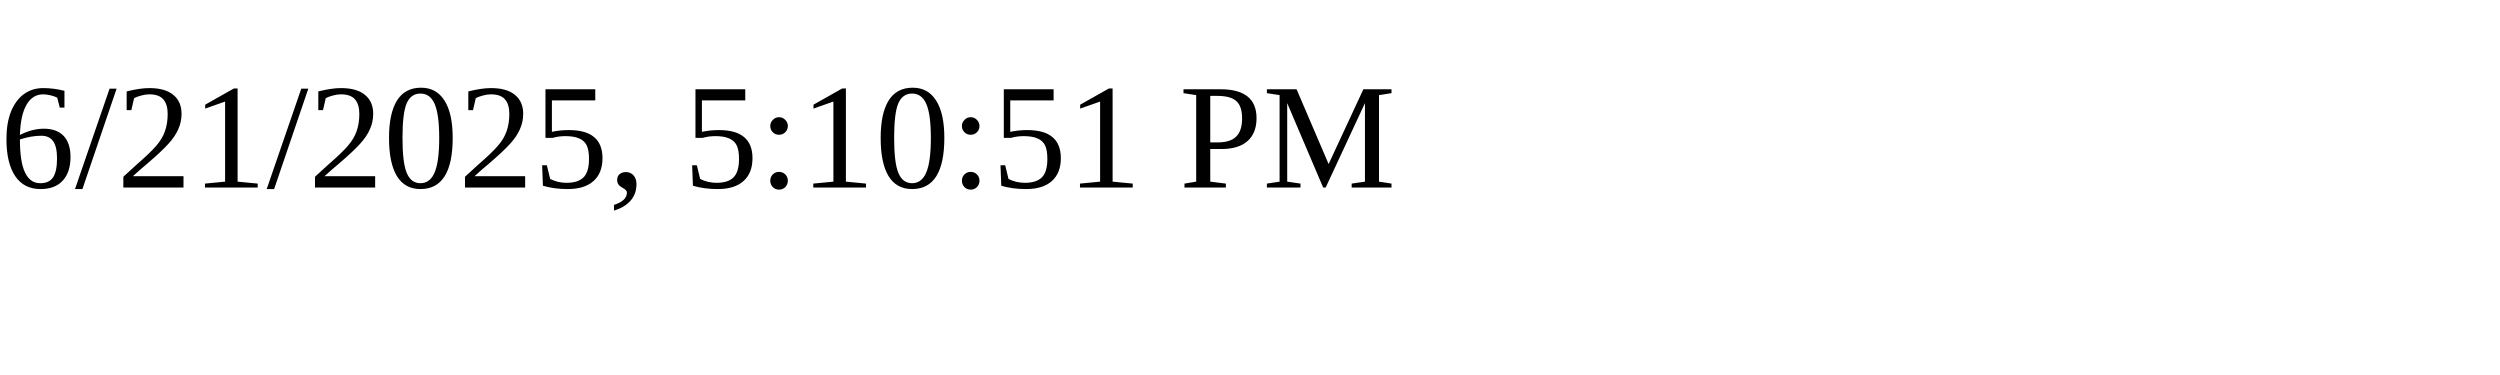
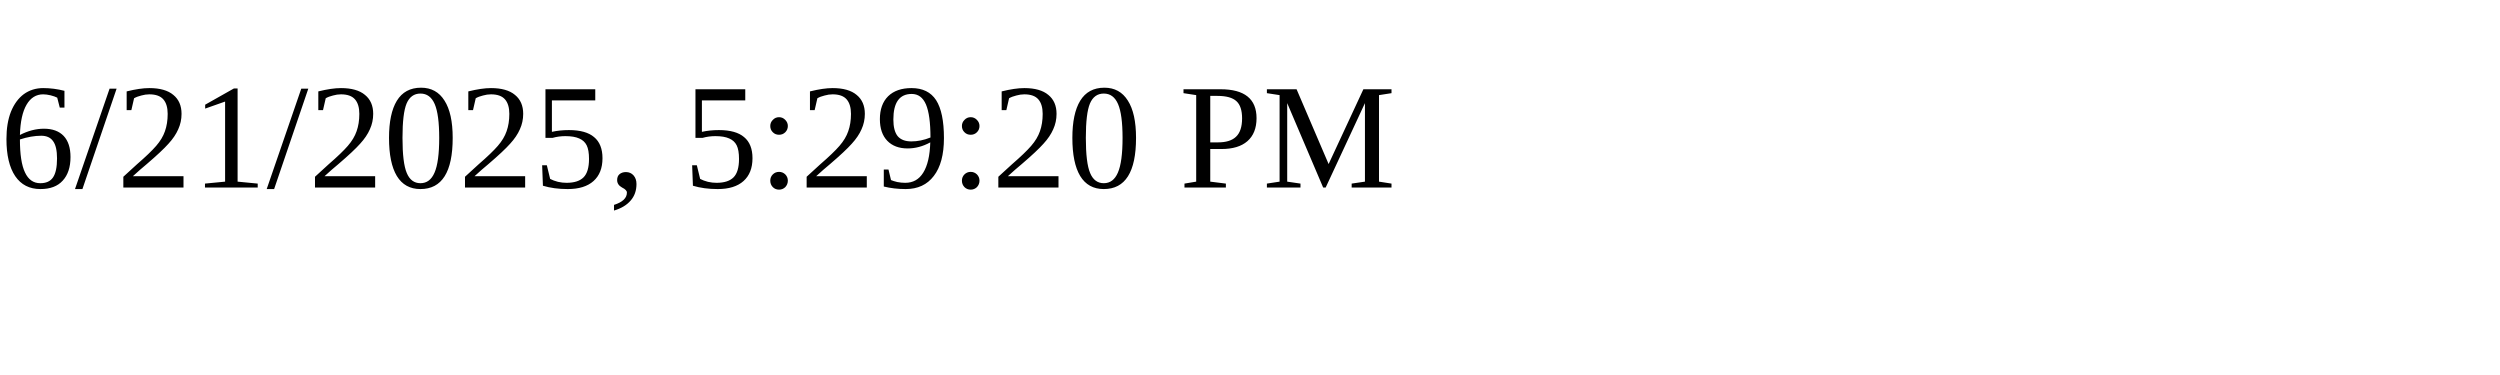
<svg xmlns="http://www.w3.org/2000/svg" height="30" width="200">
-   <text x="0" y="15">6/21/2025, 5:10:51 PM</text>
+   <text x="0" y="15">6/21/2025, 5:29:20 PM</text>
</svg>
